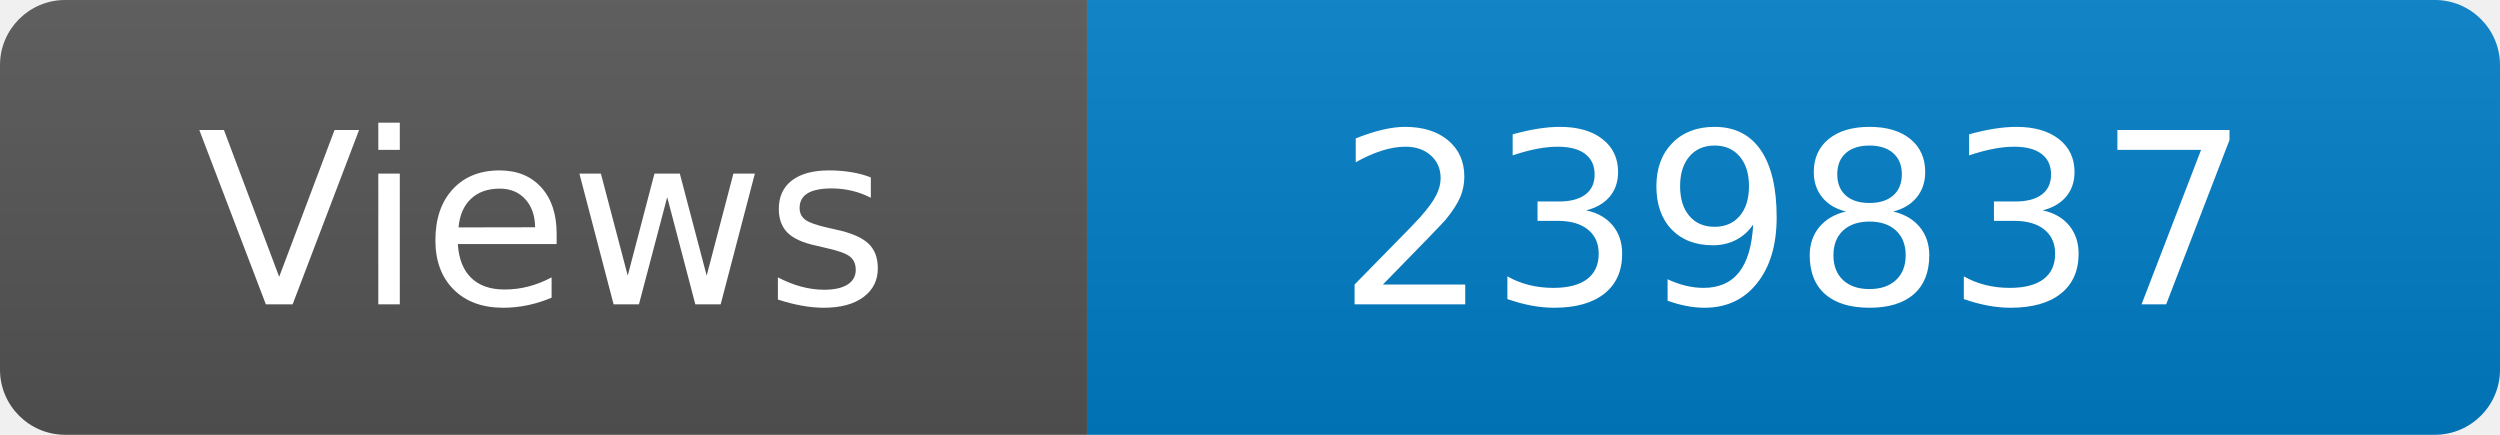
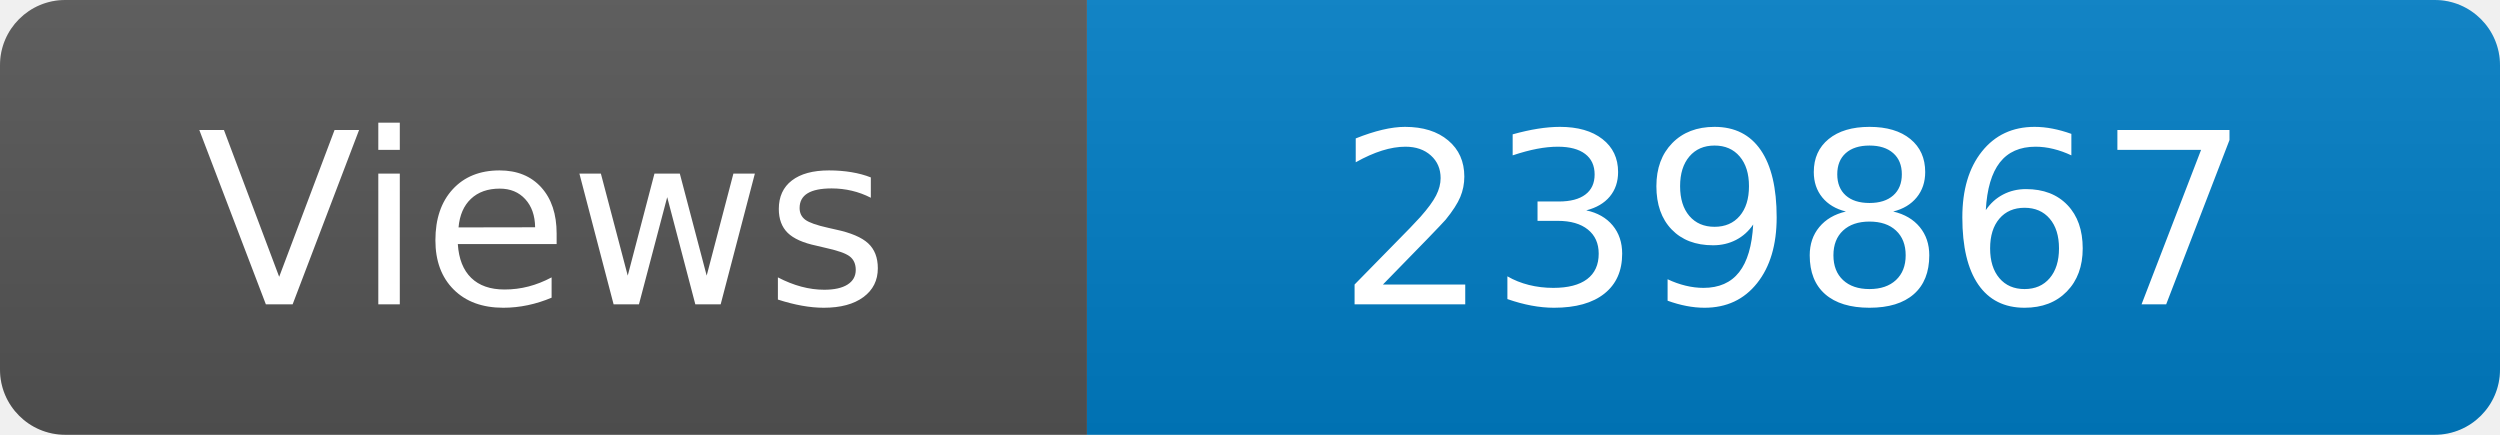
<svg xmlns="http://www.w3.org/2000/svg" width="115" height="20" role="img" aria-label="Maintained?: yes">
  <linearGradient id="s" x2="0" y2="100%">
    <stop offset="0" stop-color="#bbb" stop-opacity=".1" />
    <stop offset="1" stop-opacity=".1" />
  </linearGradient>
  <clipPath id="r">
    <rect width="115" height="20" rx="3" fill="#fff" />
  </clipPath>
  <g clip-path="url(#r)">
    <rect width="50" height="20" fill="#555" />
    <rect x="50" width="160" height="20" fill="#007ec6" />
    <rect width="115" height="20" fill="url(#s)" />
  </g>
  <g fill="#fff" text-anchor="middle" font-family="Verdana,Geneva,DejaVu Sans,sans-serif" font-size="110">
    <text x="250" y="140" transform="scale(.1)" fill="#fff">Views</text>
-     <text x="825" y="140" transform="scale(.1)" fill="#fff">239837</text>
+     <text x="825" y="140" transform="scale(.1)" fill="#fff">239867</text>
  </g>
</svg>
